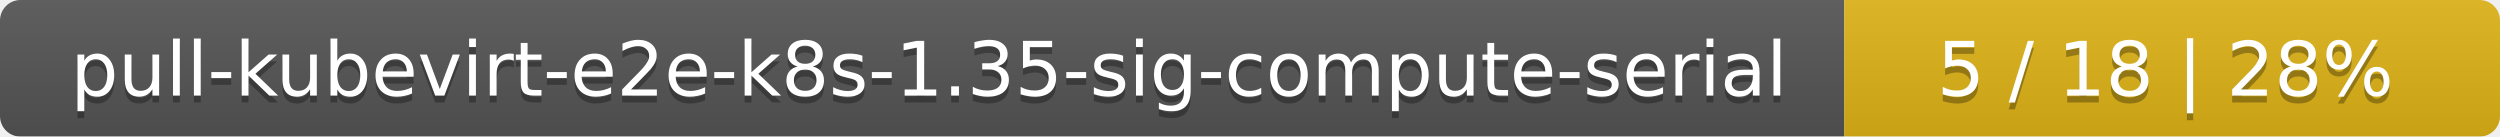
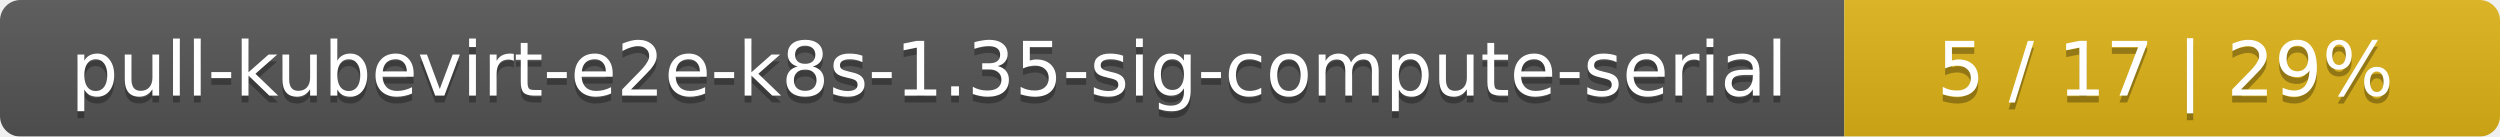
<svg xmlns="http://www.w3.org/2000/svg" width="366" height="20">
  <linearGradient id="smooth" x2="0" y2="100%">
    <stop offset="0" stop-color="#bbb" stop-opacity=".1" />
    <stop offset="1" stop-opacity=".1" />
  </linearGradient>
  <mask id="round">
    <rect width="366" height="20" rx="3" fill="#fff" />
  </mask>
  <g mask="url(#round)">
    <rect width="270" height="20" fill="#555" />
    <rect x="270" width="96" height="20" fill="#dfb317" />
    <rect width="366" height="20" fill="url(#smooth)" />
  </g>
  <g fill="#fff" text-anchor="middle" font-family="DejaVu Sans,Verdana,Geneva,sans-serif" font-size="11">
    <text x="136" y="15" fill="#010101" fill-opacity=".3">pull-kubevirt-e2e-k8s-1.35-sig-compute-serial</text>
    <text x="136" y="14">pull-kubevirt-e2e-k8s-1.35-sig-compute-serial</text>
-     <text x="317" y="15" fill="#010101" fill-opacity=".3">5 / 18    |    28%</text>
-     <text x="317" y="14">5 / 18    |    28%</text>
+     <text x="317" y="15" fill="#010101" fill-opacity=".3">5 / 17    |    29%</text>
+     <text x="317" y="14">5 / 17    |    29%</text>
  </g>
</svg>
